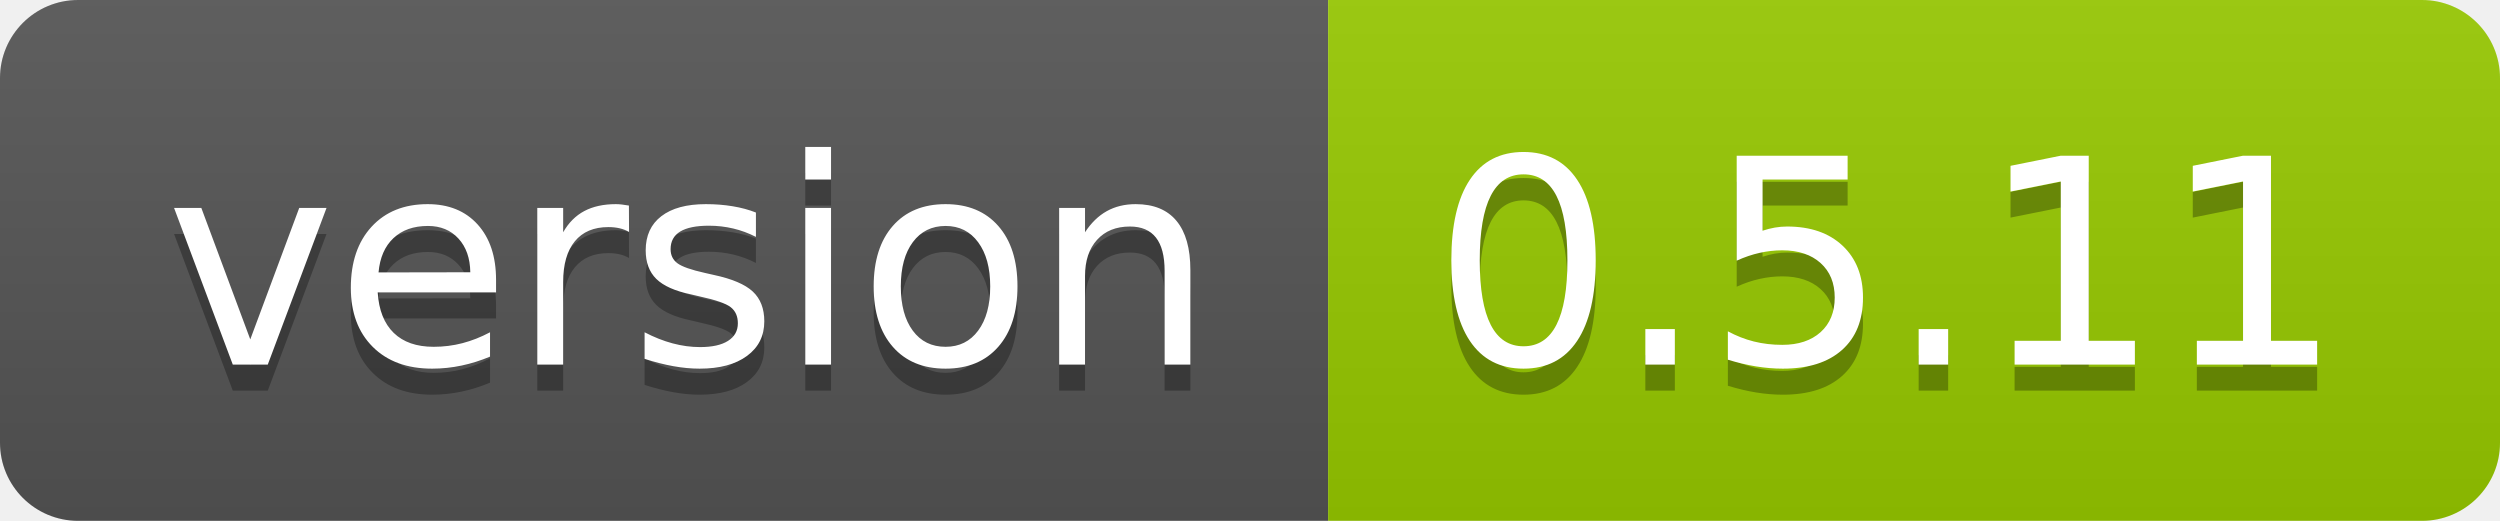
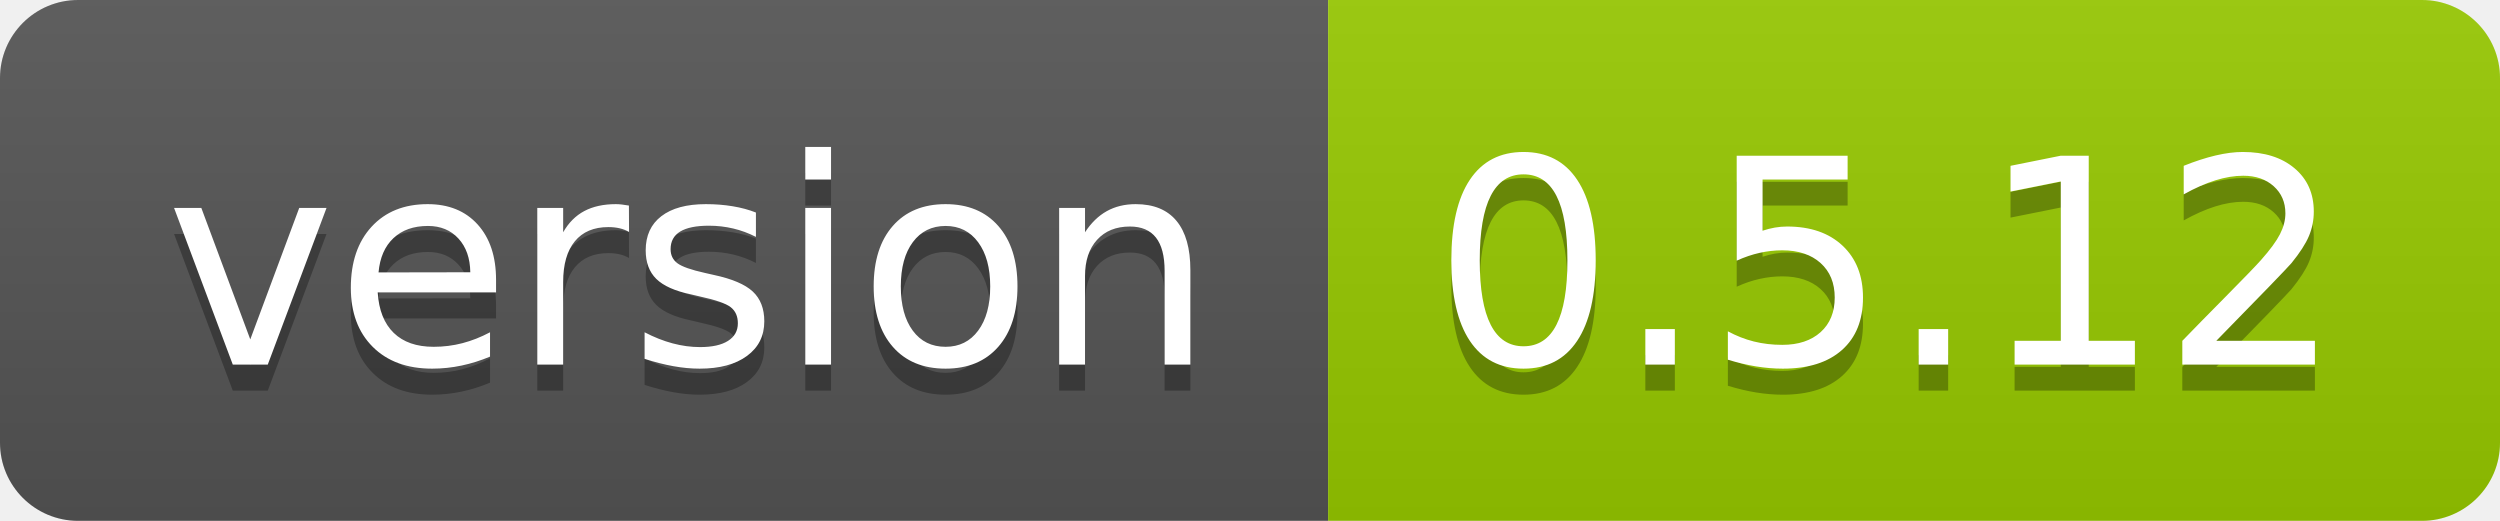
- <svg xmlns="http://www.w3.org/2000/svg" width="96" height="20" role="img" aria-label="version: 0.5.11">
+ <svg xmlns="http://www.w3.org/2000/svg" width="96" height="20" role="img" aria-label="version: 0.5.12">
  <linearGradient id="s" x2="0" y2="100%">
    <stop offset="0" stop-color="#bbb" stop-opacity=".1" />
    <stop offset="1" stop-opacity=".1" />
  </linearGradient>
  <clipPath id="r">
    <rect width="96" height="20" rx="3" fill="#fff" />
  </clipPath>
  <g clip-path="url(#r)">
    <rect width="51" height="20" fill="#555" />
    <rect x="51" width="45" height="20" fill="#97ca00" />
    <rect width="96" height="20" fill="url(#s)" />
  </g>
  <g fill="#fff" text-anchor="middle" font-family="Verdana,Geneva,DejaVu Sans,sans-serif" text-rendering="geometricPrecision" font-size="110">
    <text aria-hidden="true" x="265" y="150" fill="#010101" fill-opacity=".3" transform="scale(.1)" textLength="410">version</text>
    <text x="265" y="140" transform="scale(.1)" fill="#fff" textLength="410">version</text>
-     <text aria-hidden="true" x="725" y="150" fill="#010101" fill-opacity=".3" transform="scale(.1)" textLength="350">0.5.11</text>
-     <text x="725" y="140" transform="scale(.1)" fill="#fff" textLength="350">0.5.11</text>
+     <text aria-hidden="true" x="725" y="150" fill="#010101" fill-opacity=".3" transform="scale(.1)" textLength="350">0.5.12</text>
+     <text x="725" y="140" transform="scale(.1)" fill="#fff" textLength="350">0.5.12</text>
  </g>
</svg>
